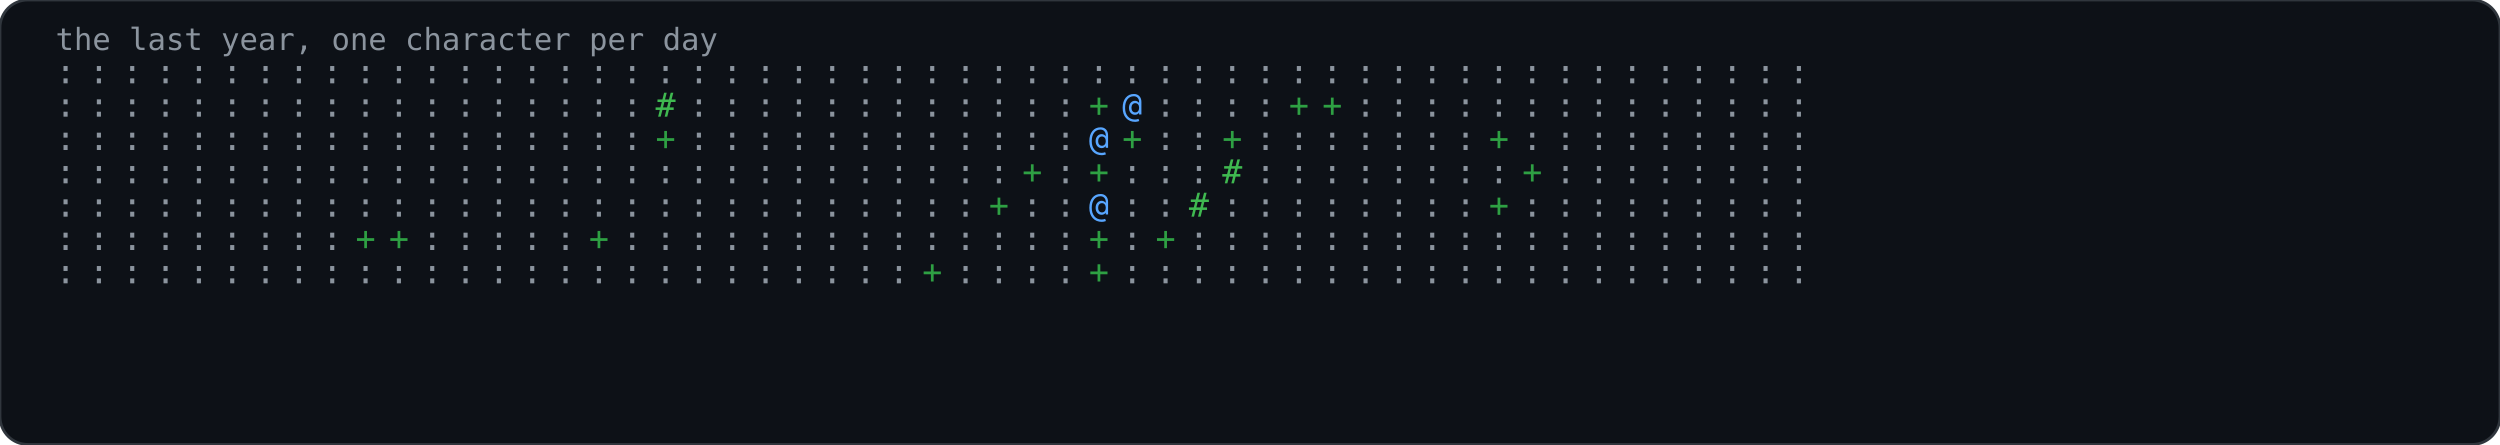
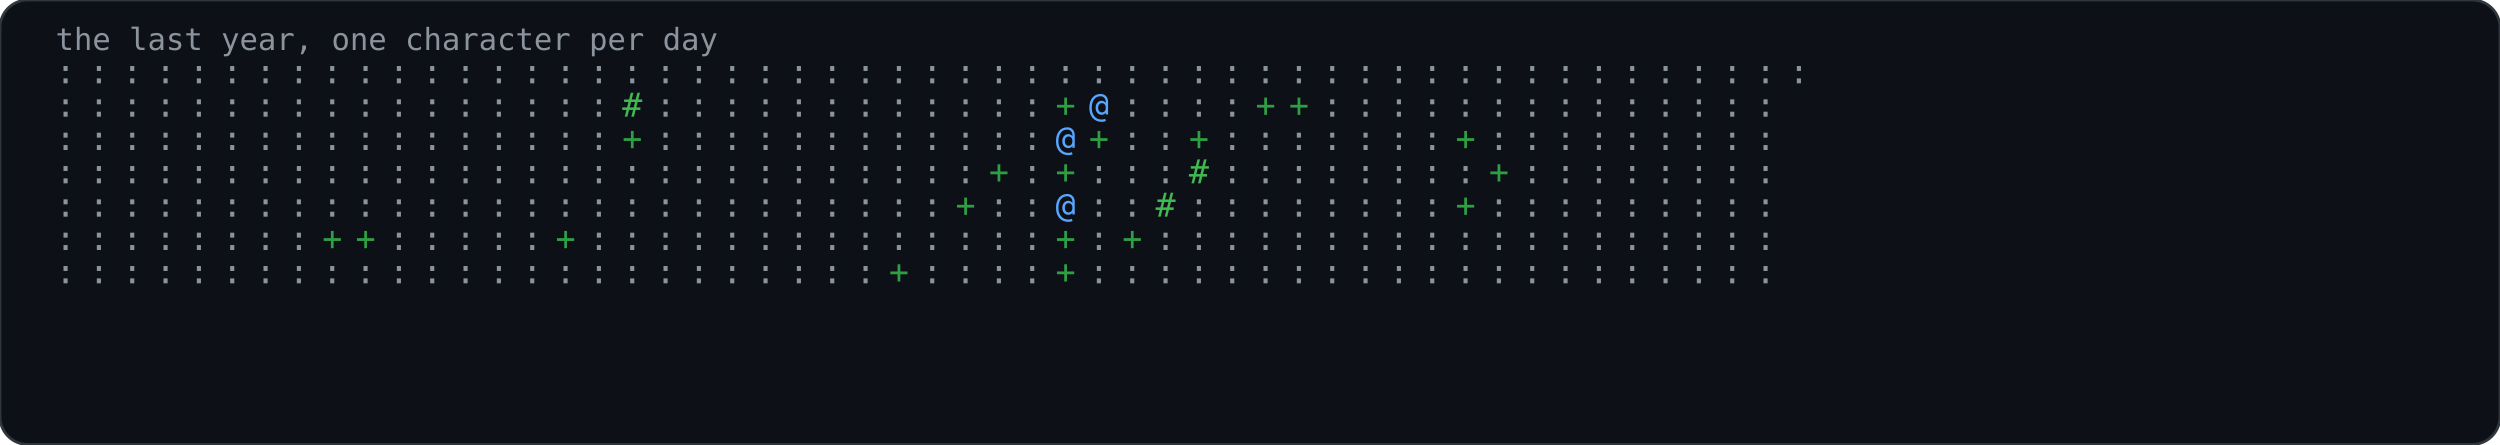
<svg xmlns="http://www.w3.org/2000/svg" width="900" height="160" viewBox="0 0 900 160" role="img">
  <rect width="900" height="160" rx="10" fill="#0d1117" stroke="#30363d" stroke-width="1" />
  <text x="20" y="18" font-family="'JetBrains Mono','Fira Code',Consolas,monospace" font-size="11" fill="#8b949e">the last year, one character per day</text>
  <text x="20" y="30" font-family="'JetBrains Mono','Fira Code',Consolas,monospace" font-size="12" fill="#8b949e">:</text>
  <text x="20" y="42" font-family="'JetBrains Mono','Fira Code',Consolas,monospace" font-size="12" fill="#8b949e">:</text>
  <text x="20" y="54" font-family="'JetBrains Mono','Fira Code',Consolas,monospace" font-size="12" fill="#8b949e">:</text>
  <text x="20" y="66" font-family="'JetBrains Mono','Fira Code',Consolas,monospace" font-size="12" fill="#8b949e">:</text>
  <text x="20" y="78" font-family="'JetBrains Mono','Fira Code',Consolas,monospace" font-size="12" fill="#8b949e">:</text>
  <text x="20" y="90" font-family="'JetBrains Mono','Fira Code',Consolas,monospace" font-size="12" fill="#8b949e">:</text>
  <text x="20" y="102" font-family="'JetBrains Mono','Fira Code',Consolas,monospace" font-size="12" fill="#8b949e">:</text>
  <text x="32" y="30" font-family="'JetBrains Mono','Fira Code',Consolas,monospace" font-size="12" fill="#8b949e">:</text>
  <text x="32" y="42" font-family="'JetBrains Mono','Fira Code',Consolas,monospace" font-size="12" fill="#8b949e">:</text>
  <text x="32" y="54" font-family="'JetBrains Mono','Fira Code',Consolas,monospace" font-size="12" fill="#8b949e">:</text>
  <text x="32" y="66" font-family="'JetBrains Mono','Fira Code',Consolas,monospace" font-size="12" fill="#8b949e">:</text>
  <text x="32" y="78" font-family="'JetBrains Mono','Fira Code',Consolas,monospace" font-size="12" fill="#8b949e">:</text>
  <text x="32" y="90" font-family="'JetBrains Mono','Fira Code',Consolas,monospace" font-size="12" fill="#8b949e">:</text>
  <text x="32" y="102" font-family="'JetBrains Mono','Fira Code',Consolas,monospace" font-size="12" fill="#8b949e">:</text>
  <text x="44" y="30" font-family="'JetBrains Mono','Fira Code',Consolas,monospace" font-size="12" fill="#8b949e">:</text>
  <text x="44" y="42" font-family="'JetBrains Mono','Fira Code',Consolas,monospace" font-size="12" fill="#8b949e">:</text>
  <text x="44" y="54" font-family="'JetBrains Mono','Fira Code',Consolas,monospace" font-size="12" fill="#8b949e">:</text>
  <text x="44" y="66" font-family="'JetBrains Mono','Fira Code',Consolas,monospace" font-size="12" fill="#8b949e">:</text>
  <text x="44" y="78" font-family="'JetBrains Mono','Fira Code',Consolas,monospace" font-size="12" fill="#8b949e">:</text>
  <text x="44" y="90" font-family="'JetBrains Mono','Fira Code',Consolas,monospace" font-size="12" fill="#8b949e">:</text>
  <text x="44" y="102" font-family="'JetBrains Mono','Fira Code',Consolas,monospace" font-size="12" fill="#8b949e">:</text>
  <text x="56" y="30" font-family="'JetBrains Mono','Fira Code',Consolas,monospace" font-size="12" fill="#8b949e">:</text>
  <text x="56" y="42" font-family="'JetBrains Mono','Fira Code',Consolas,monospace" font-size="12" fill="#8b949e">:</text>
  <text x="56" y="54" font-family="'JetBrains Mono','Fira Code',Consolas,monospace" font-size="12" fill="#8b949e">:</text>
  <text x="56" y="66" font-family="'JetBrains Mono','Fira Code',Consolas,monospace" font-size="12" fill="#8b949e">:</text>
  <text x="56" y="78" font-family="'JetBrains Mono','Fira Code',Consolas,monospace" font-size="12" fill="#8b949e">:</text>
  <text x="56" y="90" font-family="'JetBrains Mono','Fira Code',Consolas,monospace" font-size="12" fill="#8b949e">:</text>
  <text x="56" y="102" font-family="'JetBrains Mono','Fira Code',Consolas,monospace" font-size="12" fill="#8b949e">:</text>
  <text x="68" y="30" font-family="'JetBrains Mono','Fira Code',Consolas,monospace" font-size="12" fill="#8b949e">:</text>
  <text x="68" y="42" font-family="'JetBrains Mono','Fira Code',Consolas,monospace" font-size="12" fill="#8b949e">:</text>
  <text x="68" y="54" font-family="'JetBrains Mono','Fira Code',Consolas,monospace" font-size="12" fill="#8b949e">:</text>
  <text x="68" y="66" font-family="'JetBrains Mono','Fira Code',Consolas,monospace" font-size="12" fill="#8b949e">:</text>
  <text x="68" y="78" font-family="'JetBrains Mono','Fira Code',Consolas,monospace" font-size="12" fill="#8b949e">:</text>
  <text x="68" y="90" font-family="'JetBrains Mono','Fira Code',Consolas,monospace" font-size="12" fill="#8b949e">:</text>
  <text x="68" y="102" font-family="'JetBrains Mono','Fira Code',Consolas,monospace" font-size="12" fill="#8b949e">:</text>
  <text x="80" y="30" font-family="'JetBrains Mono','Fira Code',Consolas,monospace" font-size="12" fill="#8b949e">:</text>
  <text x="80" y="42" font-family="'JetBrains Mono','Fira Code',Consolas,monospace" font-size="12" fill="#8b949e">:</text>
  <text x="80" y="54" font-family="'JetBrains Mono','Fira Code',Consolas,monospace" font-size="12" fill="#8b949e">:</text>
  <text x="80" y="66" font-family="'JetBrains Mono','Fira Code',Consolas,monospace" font-size="12" fill="#8b949e">:</text>
  <text x="80" y="78" font-family="'JetBrains Mono','Fira Code',Consolas,monospace" font-size="12" fill="#8b949e">:</text>
  <text x="80" y="90" font-family="'JetBrains Mono','Fira Code',Consolas,monospace" font-size="12" fill="#8b949e">:</text>
  <text x="80" y="102" font-family="'JetBrains Mono','Fira Code',Consolas,monospace" font-size="12" fill="#8b949e">:</text>
  <text x="92" y="30" font-family="'JetBrains Mono','Fira Code',Consolas,monospace" font-size="12" fill="#8b949e">:</text>
  <text x="92" y="42" font-family="'JetBrains Mono','Fira Code',Consolas,monospace" font-size="12" fill="#8b949e">:</text>
  <text x="92" y="54" font-family="'JetBrains Mono','Fira Code',Consolas,monospace" font-size="12" fill="#8b949e">:</text>
  <text x="92" y="66" font-family="'JetBrains Mono','Fira Code',Consolas,monospace" font-size="12" fill="#8b949e">:</text>
  <text x="92" y="78" font-family="'JetBrains Mono','Fira Code',Consolas,monospace" font-size="12" fill="#8b949e">:</text>
  <text x="92" y="90" font-family="'JetBrains Mono','Fira Code',Consolas,monospace" font-size="12" fill="#8b949e">:</text>
  <text x="92" y="102" font-family="'JetBrains Mono','Fira Code',Consolas,monospace" font-size="12" fill="#8b949e">:</text>
  <text x="104" y="30" font-family="'JetBrains Mono','Fira Code',Consolas,monospace" font-size="12" fill="#8b949e">:</text>
  <text x="104" y="42" font-family="'JetBrains Mono','Fira Code',Consolas,monospace" font-size="12" fill="#8b949e">:</text>
  <text x="104" y="54" font-family="'JetBrains Mono','Fira Code',Consolas,monospace" font-size="12" fill="#8b949e">:</text>
  <text x="104" y="66" font-family="'JetBrains Mono','Fira Code',Consolas,monospace" font-size="12" fill="#8b949e">:</text>
  <text x="104" y="78" font-family="'JetBrains Mono','Fira Code',Consolas,monospace" font-size="12" fill="#8b949e">:</text>
  <text x="104" y="90" font-family="'JetBrains Mono','Fira Code',Consolas,monospace" font-size="12" fill="#8b949e">:</text>
  <text x="104" y="102" font-family="'JetBrains Mono','Fira Code',Consolas,monospace" font-size="12" fill="#8b949e">:</text>
  <text x="116" y="30" font-family="'JetBrains Mono','Fira Code',Consolas,monospace" font-size="12" fill="#8b949e">:</text>
  <text x="116" y="42" font-family="'JetBrains Mono','Fira Code',Consolas,monospace" font-size="12" fill="#8b949e">:</text>
  <text x="116" y="54" font-family="'JetBrains Mono','Fira Code',Consolas,monospace" font-size="12" fill="#8b949e">:</text>
  <text x="116" y="66" font-family="'JetBrains Mono','Fira Code',Consolas,monospace" font-size="12" fill="#8b949e">:</text>
  <text x="116" y="78" font-family="'JetBrains Mono','Fira Code',Consolas,monospace" font-size="12" fill="#8b949e">:</text>
-   <text x="116" y="90" font-family="'JetBrains Mono','Fira Code',Consolas,monospace" font-size="12" fill="#8b949e">:</text>
+   <text x="116" y="90" font-family="'JetBrains Mono','Fira Code',Consolas,monospace" font-size="12" fill="#2ea043">+</text>
  <text x="116" y="102" font-family="'JetBrains Mono','Fira Code',Consolas,monospace" font-size="12" fill="#8b949e">:</text>
  <text x="128" y="30" font-family="'JetBrains Mono','Fira Code',Consolas,monospace" font-size="12" fill="#8b949e">:</text>
  <text x="128" y="42" font-family="'JetBrains Mono','Fira Code',Consolas,monospace" font-size="12" fill="#8b949e">:</text>
  <text x="128" y="54" font-family="'JetBrains Mono','Fira Code',Consolas,monospace" font-size="12" fill="#8b949e">:</text>
  <text x="128" y="66" font-family="'JetBrains Mono','Fira Code',Consolas,monospace" font-size="12" fill="#8b949e">:</text>
  <text x="128" y="78" font-family="'JetBrains Mono','Fira Code',Consolas,monospace" font-size="12" fill="#8b949e">:</text>
  <text x="128" y="90" font-family="'JetBrains Mono','Fira Code',Consolas,monospace" font-size="12" fill="#2ea043">+</text>
  <text x="128" y="102" font-family="'JetBrains Mono','Fira Code',Consolas,monospace" font-size="12" fill="#8b949e">:</text>
  <text x="140" y="30" font-family="'JetBrains Mono','Fira Code',Consolas,monospace" font-size="12" fill="#8b949e">:</text>
  <text x="140" y="42" font-family="'JetBrains Mono','Fira Code',Consolas,monospace" font-size="12" fill="#8b949e">:</text>
  <text x="140" y="54" font-family="'JetBrains Mono','Fira Code',Consolas,monospace" font-size="12" fill="#8b949e">:</text>
  <text x="140" y="66" font-family="'JetBrains Mono','Fira Code',Consolas,monospace" font-size="12" fill="#8b949e">:</text>
  <text x="140" y="78" font-family="'JetBrains Mono','Fira Code',Consolas,monospace" font-size="12" fill="#8b949e">:</text>
-   <text x="140" y="90" font-family="'JetBrains Mono','Fira Code',Consolas,monospace" font-size="12" fill="#2ea043">+</text>
+   <text x="140" y="90" font-family="'JetBrains Mono','Fira Code',Consolas,monospace" font-size="12" fill="#8b949e">:</text>
  <text x="140" y="102" font-family="'JetBrains Mono','Fira Code',Consolas,monospace" font-size="12" fill="#8b949e">:</text>
  <text x="152" y="30" font-family="'JetBrains Mono','Fira Code',Consolas,monospace" font-size="12" fill="#8b949e">:</text>
  <text x="152" y="42" font-family="'JetBrains Mono','Fira Code',Consolas,monospace" font-size="12" fill="#8b949e">:</text>
  <text x="152" y="54" font-family="'JetBrains Mono','Fira Code',Consolas,monospace" font-size="12" fill="#8b949e">:</text>
  <text x="152" y="66" font-family="'JetBrains Mono','Fira Code',Consolas,monospace" font-size="12" fill="#8b949e">:</text>
  <text x="152" y="78" font-family="'JetBrains Mono','Fira Code',Consolas,monospace" font-size="12" fill="#8b949e">:</text>
  <text x="152" y="90" font-family="'JetBrains Mono','Fira Code',Consolas,monospace" font-size="12" fill="#8b949e">:</text>
  <text x="152" y="102" font-family="'JetBrains Mono','Fira Code',Consolas,monospace" font-size="12" fill="#8b949e">:</text>
  <text x="164" y="30" font-family="'JetBrains Mono','Fira Code',Consolas,monospace" font-size="12" fill="#8b949e">:</text>
  <text x="164" y="42" font-family="'JetBrains Mono','Fira Code',Consolas,monospace" font-size="12" fill="#8b949e">:</text>
  <text x="164" y="54" font-family="'JetBrains Mono','Fira Code',Consolas,monospace" font-size="12" fill="#8b949e">:</text>
  <text x="164" y="66" font-family="'JetBrains Mono','Fira Code',Consolas,monospace" font-size="12" fill="#8b949e">:</text>
  <text x="164" y="78" font-family="'JetBrains Mono','Fira Code',Consolas,monospace" font-size="12" fill="#8b949e">:</text>
  <text x="164" y="90" font-family="'JetBrains Mono','Fira Code',Consolas,monospace" font-size="12" fill="#8b949e">:</text>
  <text x="164" y="102" font-family="'JetBrains Mono','Fira Code',Consolas,monospace" font-size="12" fill="#8b949e">:</text>
  <text x="176" y="30" font-family="'JetBrains Mono','Fira Code',Consolas,monospace" font-size="12" fill="#8b949e">:</text>
  <text x="176" y="42" font-family="'JetBrains Mono','Fira Code',Consolas,monospace" font-size="12" fill="#8b949e">:</text>
  <text x="176" y="54" font-family="'JetBrains Mono','Fira Code',Consolas,monospace" font-size="12" fill="#8b949e">:</text>
  <text x="176" y="66" font-family="'JetBrains Mono','Fira Code',Consolas,monospace" font-size="12" fill="#8b949e">:</text>
  <text x="176" y="78" font-family="'JetBrains Mono','Fira Code',Consolas,monospace" font-size="12" fill="#8b949e">:</text>
  <text x="176" y="90" font-family="'JetBrains Mono','Fira Code',Consolas,monospace" font-size="12" fill="#8b949e">:</text>
  <text x="176" y="102" font-family="'JetBrains Mono','Fira Code',Consolas,monospace" font-size="12" fill="#8b949e">:</text>
  <text x="188" y="30" font-family="'JetBrains Mono','Fira Code',Consolas,monospace" font-size="12" fill="#8b949e">:</text>
  <text x="188" y="42" font-family="'JetBrains Mono','Fira Code',Consolas,monospace" font-size="12" fill="#8b949e">:</text>
  <text x="188" y="54" font-family="'JetBrains Mono','Fira Code',Consolas,monospace" font-size="12" fill="#8b949e">:</text>
  <text x="188" y="66" font-family="'JetBrains Mono','Fira Code',Consolas,monospace" font-size="12" fill="#8b949e">:</text>
  <text x="188" y="78" font-family="'JetBrains Mono','Fira Code',Consolas,monospace" font-size="12" fill="#8b949e">:</text>
  <text x="188" y="90" font-family="'JetBrains Mono','Fira Code',Consolas,monospace" font-size="12" fill="#8b949e">:</text>
  <text x="188" y="102" font-family="'JetBrains Mono','Fira Code',Consolas,monospace" font-size="12" fill="#8b949e">:</text>
  <text x="200" y="30" font-family="'JetBrains Mono','Fira Code',Consolas,monospace" font-size="12" fill="#8b949e">:</text>
  <text x="200" y="42" font-family="'JetBrains Mono','Fira Code',Consolas,monospace" font-size="12" fill="#8b949e">:</text>
  <text x="200" y="54" font-family="'JetBrains Mono','Fira Code',Consolas,monospace" font-size="12" fill="#8b949e">:</text>
  <text x="200" y="66" font-family="'JetBrains Mono','Fira Code',Consolas,monospace" font-size="12" fill="#8b949e">:</text>
  <text x="200" y="78" font-family="'JetBrains Mono','Fira Code',Consolas,monospace" font-size="12" fill="#8b949e">:</text>
-   <text x="200" y="90" font-family="'JetBrains Mono','Fira Code',Consolas,monospace" font-size="12" fill="#8b949e">:</text>
+   <text x="200" y="90" font-family="'JetBrains Mono','Fira Code',Consolas,monospace" font-size="12" fill="#2ea043">+</text>
  <text x="200" y="102" font-family="'JetBrains Mono','Fira Code',Consolas,monospace" font-size="12" fill="#8b949e">:</text>
  <text x="212" y="30" font-family="'JetBrains Mono','Fira Code',Consolas,monospace" font-size="12" fill="#8b949e">:</text>
  <text x="212" y="42" font-family="'JetBrains Mono','Fira Code',Consolas,monospace" font-size="12" fill="#8b949e">:</text>
  <text x="212" y="54" font-family="'JetBrains Mono','Fira Code',Consolas,monospace" font-size="12" fill="#8b949e">:</text>
  <text x="212" y="66" font-family="'JetBrains Mono','Fira Code',Consolas,monospace" font-size="12" fill="#8b949e">:</text>
  <text x="212" y="78" font-family="'JetBrains Mono','Fira Code',Consolas,monospace" font-size="12" fill="#8b949e">:</text>
-   <text x="212" y="90" font-family="'JetBrains Mono','Fira Code',Consolas,monospace" font-size="12" fill="#2ea043">+</text>
+   <text x="212" y="90" font-family="'JetBrains Mono','Fira Code',Consolas,monospace" font-size="12" fill="#8b949e">:</text>
  <text x="212" y="102" font-family="'JetBrains Mono','Fira Code',Consolas,monospace" font-size="12" fill="#8b949e">:</text>
  <text x="224" y="30" font-family="'JetBrains Mono','Fira Code',Consolas,monospace" font-size="12" fill="#8b949e">:</text>
-   <text x="224" y="42" font-family="'JetBrains Mono','Fira Code',Consolas,monospace" font-size="12" fill="#8b949e">:</text>
-   <text x="224" y="54" font-family="'JetBrains Mono','Fira Code',Consolas,monospace" font-size="12" fill="#8b949e">:</text>
+   <text x="224" y="42" font-family="'JetBrains Mono','Fira Code',Consolas,monospace" font-size="12" fill="#3fb950">#</text>
+   <text x="224" y="54" font-family="'JetBrains Mono','Fira Code',Consolas,monospace" font-size="12" fill="#2ea043">+</text>
  <text x="224" y="66" font-family="'JetBrains Mono','Fira Code',Consolas,monospace" font-size="12" fill="#8b949e">:</text>
  <text x="224" y="78" font-family="'JetBrains Mono','Fira Code',Consolas,monospace" font-size="12" fill="#8b949e">:</text>
  <text x="224" y="90" font-family="'JetBrains Mono','Fira Code',Consolas,monospace" font-size="12" fill="#8b949e">:</text>
  <text x="224" y="102" font-family="'JetBrains Mono','Fira Code',Consolas,monospace" font-size="12" fill="#8b949e">:</text>
  <text x="236" y="30" font-family="'JetBrains Mono','Fira Code',Consolas,monospace" font-size="12" fill="#8b949e">:</text>
-   <text x="236" y="42" font-family="'JetBrains Mono','Fira Code',Consolas,monospace" font-size="12" fill="#3fb950">#</text>
-   <text x="236" y="54" font-family="'JetBrains Mono','Fira Code',Consolas,monospace" font-size="12" fill="#2ea043">+</text>
+   <text x="236" y="42" font-family="'JetBrains Mono','Fira Code',Consolas,monospace" font-size="12" fill="#8b949e">:</text>
+   <text x="236" y="54" font-family="'JetBrains Mono','Fira Code',Consolas,monospace" font-size="12" fill="#8b949e">:</text>
  <text x="236" y="66" font-family="'JetBrains Mono','Fira Code',Consolas,monospace" font-size="12" fill="#8b949e">:</text>
  <text x="236" y="78" font-family="'JetBrains Mono','Fira Code',Consolas,monospace" font-size="12" fill="#8b949e">:</text>
  <text x="236" y="90" font-family="'JetBrains Mono','Fira Code',Consolas,monospace" font-size="12" fill="#8b949e">:</text>
  <text x="236" y="102" font-family="'JetBrains Mono','Fira Code',Consolas,monospace" font-size="12" fill="#8b949e">:</text>
  <text x="248" y="30" font-family="'JetBrains Mono','Fira Code',Consolas,monospace" font-size="12" fill="#8b949e">:</text>
  <text x="248" y="42" font-family="'JetBrains Mono','Fira Code',Consolas,monospace" font-size="12" fill="#8b949e">:</text>
  <text x="248" y="54" font-family="'JetBrains Mono','Fira Code',Consolas,monospace" font-size="12" fill="#8b949e">:</text>
  <text x="248" y="66" font-family="'JetBrains Mono','Fira Code',Consolas,monospace" font-size="12" fill="#8b949e">:</text>
  <text x="248" y="78" font-family="'JetBrains Mono','Fira Code',Consolas,monospace" font-size="12" fill="#8b949e">:</text>
  <text x="248" y="90" font-family="'JetBrains Mono','Fira Code',Consolas,monospace" font-size="12" fill="#8b949e">:</text>
  <text x="248" y="102" font-family="'JetBrains Mono','Fira Code',Consolas,monospace" font-size="12" fill="#8b949e">:</text>
  <text x="260" y="30" font-family="'JetBrains Mono','Fira Code',Consolas,monospace" font-size="12" fill="#8b949e">:</text>
  <text x="260" y="42" font-family="'JetBrains Mono','Fira Code',Consolas,monospace" font-size="12" fill="#8b949e">:</text>
  <text x="260" y="54" font-family="'JetBrains Mono','Fira Code',Consolas,monospace" font-size="12" fill="#8b949e">:</text>
  <text x="260" y="66" font-family="'JetBrains Mono','Fira Code',Consolas,monospace" font-size="12" fill="#8b949e">:</text>
  <text x="260" y="78" font-family="'JetBrains Mono','Fira Code',Consolas,monospace" font-size="12" fill="#8b949e">:</text>
  <text x="260" y="90" font-family="'JetBrains Mono','Fira Code',Consolas,monospace" font-size="12" fill="#8b949e">:</text>
  <text x="260" y="102" font-family="'JetBrains Mono','Fira Code',Consolas,monospace" font-size="12" fill="#8b949e">:</text>
  <text x="272" y="30" font-family="'JetBrains Mono','Fira Code',Consolas,monospace" font-size="12" fill="#8b949e">:</text>
  <text x="272" y="42" font-family="'JetBrains Mono','Fira Code',Consolas,monospace" font-size="12" fill="#8b949e">:</text>
  <text x="272" y="54" font-family="'JetBrains Mono','Fira Code',Consolas,monospace" font-size="12" fill="#8b949e">:</text>
  <text x="272" y="66" font-family="'JetBrains Mono','Fira Code',Consolas,monospace" font-size="12" fill="#8b949e">:</text>
  <text x="272" y="78" font-family="'JetBrains Mono','Fira Code',Consolas,monospace" font-size="12" fill="#8b949e">:</text>
  <text x="272" y="90" font-family="'JetBrains Mono','Fira Code',Consolas,monospace" font-size="12" fill="#8b949e">:</text>
  <text x="272" y="102" font-family="'JetBrains Mono','Fira Code',Consolas,monospace" font-size="12" fill="#8b949e">:</text>
  <text x="284" y="30" font-family="'JetBrains Mono','Fira Code',Consolas,monospace" font-size="12" fill="#8b949e">:</text>
  <text x="284" y="42" font-family="'JetBrains Mono','Fira Code',Consolas,monospace" font-size="12" fill="#8b949e">:</text>
  <text x="284" y="54" font-family="'JetBrains Mono','Fira Code',Consolas,monospace" font-size="12" fill="#8b949e">:</text>
  <text x="284" y="66" font-family="'JetBrains Mono','Fira Code',Consolas,monospace" font-size="12" fill="#8b949e">:</text>
  <text x="284" y="78" font-family="'JetBrains Mono','Fira Code',Consolas,monospace" font-size="12" fill="#8b949e">:</text>
  <text x="284" y="90" font-family="'JetBrains Mono','Fira Code',Consolas,monospace" font-size="12" fill="#8b949e">:</text>
  <text x="284" y="102" font-family="'JetBrains Mono','Fira Code',Consolas,monospace" font-size="12" fill="#8b949e">:</text>
  <text x="296" y="30" font-family="'JetBrains Mono','Fira Code',Consolas,monospace" font-size="12" fill="#8b949e">:</text>
  <text x="296" y="42" font-family="'JetBrains Mono','Fira Code',Consolas,monospace" font-size="12" fill="#8b949e">:</text>
  <text x="296" y="54" font-family="'JetBrains Mono','Fira Code',Consolas,monospace" font-size="12" fill="#8b949e">:</text>
  <text x="296" y="66" font-family="'JetBrains Mono','Fira Code',Consolas,monospace" font-size="12" fill="#8b949e">:</text>
  <text x="296" y="78" font-family="'JetBrains Mono','Fira Code',Consolas,monospace" font-size="12" fill="#8b949e">:</text>
  <text x="296" y="90" font-family="'JetBrains Mono','Fira Code',Consolas,monospace" font-size="12" fill="#8b949e">:</text>
  <text x="296" y="102" font-family="'JetBrains Mono','Fira Code',Consolas,monospace" font-size="12" fill="#8b949e">:</text>
  <text x="308" y="30" font-family="'JetBrains Mono','Fira Code',Consolas,monospace" font-size="12" fill="#8b949e">:</text>
  <text x="308" y="42" font-family="'JetBrains Mono','Fira Code',Consolas,monospace" font-size="12" fill="#8b949e">:</text>
  <text x="308" y="54" font-family="'JetBrains Mono','Fira Code',Consolas,monospace" font-size="12" fill="#8b949e">:</text>
  <text x="308" y="66" font-family="'JetBrains Mono','Fira Code',Consolas,monospace" font-size="12" fill="#8b949e">:</text>
  <text x="308" y="78" font-family="'JetBrains Mono','Fira Code',Consolas,monospace" font-size="12" fill="#8b949e">:</text>
  <text x="308" y="90" font-family="'JetBrains Mono','Fira Code',Consolas,monospace" font-size="12" fill="#8b949e">:</text>
  <text x="308" y="102" font-family="'JetBrains Mono','Fira Code',Consolas,monospace" font-size="12" fill="#8b949e">:</text>
  <text x="320" y="30" font-family="'JetBrains Mono','Fira Code',Consolas,monospace" font-size="12" fill="#8b949e">:</text>
  <text x="320" y="42" font-family="'JetBrains Mono','Fira Code',Consolas,monospace" font-size="12" fill="#8b949e">:</text>
  <text x="320" y="54" font-family="'JetBrains Mono','Fira Code',Consolas,monospace" font-size="12" fill="#8b949e">:</text>
  <text x="320" y="66" font-family="'JetBrains Mono','Fira Code',Consolas,monospace" font-size="12" fill="#8b949e">:</text>
  <text x="320" y="78" font-family="'JetBrains Mono','Fira Code',Consolas,monospace" font-size="12" fill="#8b949e">:</text>
  <text x="320" y="90" font-family="'JetBrains Mono','Fira Code',Consolas,monospace" font-size="12" fill="#8b949e">:</text>
-   <text x="320" y="102" font-family="'JetBrains Mono','Fira Code',Consolas,monospace" font-size="12" fill="#8b949e">:</text>
+   <text x="320" y="102" font-family="'JetBrains Mono','Fira Code',Consolas,monospace" font-size="12" fill="#2ea043">+</text>
  <text x="332" y="30" font-family="'JetBrains Mono','Fira Code',Consolas,monospace" font-size="12" fill="#8b949e">:</text>
  <text x="332" y="42" font-family="'JetBrains Mono','Fira Code',Consolas,monospace" font-size="12" fill="#8b949e">:</text>
  <text x="332" y="54" font-family="'JetBrains Mono','Fira Code',Consolas,monospace" font-size="12" fill="#8b949e">:</text>
  <text x="332" y="66" font-family="'JetBrains Mono','Fira Code',Consolas,monospace" font-size="12" fill="#8b949e">:</text>
  <text x="332" y="78" font-family="'JetBrains Mono','Fira Code',Consolas,monospace" font-size="12" fill="#8b949e">:</text>
  <text x="332" y="90" font-family="'JetBrains Mono','Fira Code',Consolas,monospace" font-size="12" fill="#8b949e">:</text>
-   <text x="332" y="102" font-family="'JetBrains Mono','Fira Code',Consolas,monospace" font-size="12" fill="#2ea043">+</text>
+   <text x="332" y="102" font-family="'JetBrains Mono','Fira Code',Consolas,monospace" font-size="12" fill="#8b949e">:</text>
  <text x="344" y="30" font-family="'JetBrains Mono','Fira Code',Consolas,monospace" font-size="12" fill="#8b949e">:</text>
  <text x="344" y="42" font-family="'JetBrains Mono','Fira Code',Consolas,monospace" font-size="12" fill="#8b949e">:</text>
  <text x="344" y="54" font-family="'JetBrains Mono','Fira Code',Consolas,monospace" font-size="12" fill="#8b949e">:</text>
  <text x="344" y="66" font-family="'JetBrains Mono','Fira Code',Consolas,monospace" font-size="12" fill="#8b949e">:</text>
-   <text x="344" y="78" font-family="'JetBrains Mono','Fira Code',Consolas,monospace" font-size="12" fill="#8b949e">:</text>
+   <text x="344" y="78" font-family="'JetBrains Mono','Fira Code',Consolas,monospace" font-size="12" fill="#2ea043">+</text>
  <text x="344" y="90" font-family="'JetBrains Mono','Fira Code',Consolas,monospace" font-size="12" fill="#8b949e">:</text>
  <text x="344" y="102" font-family="'JetBrains Mono','Fira Code',Consolas,monospace" font-size="12" fill="#8b949e">:</text>
  <text x="356" y="30" font-family="'JetBrains Mono','Fira Code',Consolas,monospace" font-size="12" fill="#8b949e">:</text>
  <text x="356" y="42" font-family="'JetBrains Mono','Fira Code',Consolas,monospace" font-size="12" fill="#8b949e">:</text>
  <text x="356" y="54" font-family="'JetBrains Mono','Fira Code',Consolas,monospace" font-size="12" fill="#8b949e">:</text>
-   <text x="356" y="66" font-family="'JetBrains Mono','Fira Code',Consolas,monospace" font-size="12" fill="#8b949e">:</text>
-   <text x="356" y="78" font-family="'JetBrains Mono','Fira Code',Consolas,monospace" font-size="12" fill="#2ea043">+</text>
+   <text x="356" y="66" font-family="'JetBrains Mono','Fira Code',Consolas,monospace" font-size="12" fill="#2ea043">+</text>
+   <text x="356" y="78" font-family="'JetBrains Mono','Fira Code',Consolas,monospace" font-size="12" fill="#8b949e">:</text>
  <text x="356" y="90" font-family="'JetBrains Mono','Fira Code',Consolas,monospace" font-size="12" fill="#8b949e">:</text>
  <text x="356" y="102" font-family="'JetBrains Mono','Fira Code',Consolas,monospace" font-size="12" fill="#8b949e">:</text>
  <text x="368" y="30" font-family="'JetBrains Mono','Fira Code',Consolas,monospace" font-size="12" fill="#8b949e">:</text>
  <text x="368" y="42" font-family="'JetBrains Mono','Fira Code',Consolas,monospace" font-size="12" fill="#8b949e">:</text>
  <text x="368" y="54" font-family="'JetBrains Mono','Fira Code',Consolas,monospace" font-size="12" fill="#8b949e">:</text>
-   <text x="368" y="66" font-family="'JetBrains Mono','Fira Code',Consolas,monospace" font-size="12" fill="#2ea043">+</text>
+   <text x="368" y="66" font-family="'JetBrains Mono','Fira Code',Consolas,monospace" font-size="12" fill="#8b949e">:</text>
  <text x="368" y="78" font-family="'JetBrains Mono','Fira Code',Consolas,monospace" font-size="12" fill="#8b949e">:</text>
  <text x="368" y="90" font-family="'JetBrains Mono','Fira Code',Consolas,monospace" font-size="12" fill="#8b949e">:</text>
  <text x="368" y="102" font-family="'JetBrains Mono','Fira Code',Consolas,monospace" font-size="12" fill="#8b949e">:</text>
  <text x="380" y="30" font-family="'JetBrains Mono','Fira Code',Consolas,monospace" font-size="12" fill="#8b949e">:</text>
-   <text x="380" y="42" font-family="'JetBrains Mono','Fira Code',Consolas,monospace" font-size="12" fill="#8b949e">:</text>
-   <text x="380" y="54" font-family="'JetBrains Mono','Fira Code',Consolas,monospace" font-size="12" fill="#8b949e">:</text>
-   <text x="380" y="66" font-family="'JetBrains Mono','Fira Code',Consolas,monospace" font-size="12" fill="#8b949e">:</text>
-   <text x="380" y="78" font-family="'JetBrains Mono','Fira Code',Consolas,monospace" font-size="12" fill="#8b949e">:</text>
-   <text x="380" y="90" font-family="'JetBrains Mono','Fira Code',Consolas,monospace" font-size="12" fill="#8b949e">:</text>
-   <text x="380" y="102" font-family="'JetBrains Mono','Fira Code',Consolas,monospace" font-size="12" fill="#8b949e">:</text>
+   <text x="380" y="42" font-family="'JetBrains Mono','Fira Code',Consolas,monospace" font-size="12" fill="#2ea043">+</text>
+   <text x="380" y="54" font-family="'JetBrains Mono','Fira Code',Consolas,monospace" font-size="12" fill="#58a6ff">@</text>
+   <text x="380" y="66" font-family="'JetBrains Mono','Fira Code',Consolas,monospace" font-size="12" fill="#2ea043">+</text>
+   <text x="380" y="78" font-family="'JetBrains Mono','Fira Code',Consolas,monospace" font-size="12" fill="#58a6ff">@</text>
+   <text x="380" y="90" font-family="'JetBrains Mono','Fira Code',Consolas,monospace" font-size="12" fill="#2ea043">+</text>
+   <text x="380" y="102" font-family="'JetBrains Mono','Fira Code',Consolas,monospace" font-size="12" fill="#2ea043">+</text>
  <text x="392" y="30" font-family="'JetBrains Mono','Fira Code',Consolas,monospace" font-size="12" fill="#8b949e">:</text>
-   <text x="392" y="42" font-family="'JetBrains Mono','Fira Code',Consolas,monospace" font-size="12" fill="#2ea043">+</text>
-   <text x="392" y="54" font-family="'JetBrains Mono','Fira Code',Consolas,monospace" font-size="12" fill="#58a6ff">@</text>
-   <text x="392" y="66" font-family="'JetBrains Mono','Fira Code',Consolas,monospace" font-size="12" fill="#2ea043">+</text>
-   <text x="392" y="78" font-family="'JetBrains Mono','Fira Code',Consolas,monospace" font-size="12" fill="#58a6ff">@</text>
-   <text x="392" y="90" font-family="'JetBrains Mono','Fira Code',Consolas,monospace" font-size="12" fill="#2ea043">+</text>
-   <text x="392" y="102" font-family="'JetBrains Mono','Fira Code',Consolas,monospace" font-size="12" fill="#2ea043">+</text>
+   <text x="392" y="42" font-family="'JetBrains Mono','Fira Code',Consolas,monospace" font-size="12" fill="#58a6ff">@</text>
+   <text x="392" y="54" font-family="'JetBrains Mono','Fira Code',Consolas,monospace" font-size="12" fill="#2ea043">+</text>
+   <text x="392" y="66" font-family="'JetBrains Mono','Fira Code',Consolas,monospace" font-size="12" fill="#8b949e">:</text>
+   <text x="392" y="78" font-family="'JetBrains Mono','Fira Code',Consolas,monospace" font-size="12" fill="#8b949e">:</text>
+   <text x="392" y="90" font-family="'JetBrains Mono','Fira Code',Consolas,monospace" font-size="12" fill="#8b949e">:</text>
+   <text x="392" y="102" font-family="'JetBrains Mono','Fira Code',Consolas,monospace" font-size="12" fill="#8b949e">:</text>
  <text x="404" y="30" font-family="'JetBrains Mono','Fira Code',Consolas,monospace" font-size="12" fill="#8b949e">:</text>
-   <text x="404" y="42" font-family="'JetBrains Mono','Fira Code',Consolas,monospace" font-size="12" fill="#58a6ff">@</text>
-   <text x="404" y="54" font-family="'JetBrains Mono','Fira Code',Consolas,monospace" font-size="12" fill="#2ea043">+</text>
+   <text x="404" y="42" font-family="'JetBrains Mono','Fira Code',Consolas,monospace" font-size="12" fill="#8b949e">:</text>
+   <text x="404" y="54" font-family="'JetBrains Mono','Fira Code',Consolas,monospace" font-size="12" fill="#8b949e">:</text>
  <text x="404" y="66" font-family="'JetBrains Mono','Fira Code',Consolas,monospace" font-size="12" fill="#8b949e">:</text>
  <text x="404" y="78" font-family="'JetBrains Mono','Fira Code',Consolas,monospace" font-size="12" fill="#8b949e">:</text>
-   <text x="404" y="90" font-family="'JetBrains Mono','Fira Code',Consolas,monospace" font-size="12" fill="#8b949e">:</text>
+   <text x="404" y="90" font-family="'JetBrains Mono','Fira Code',Consolas,monospace" font-size="12" fill="#2ea043">+</text>
  <text x="404" y="102" font-family="'JetBrains Mono','Fira Code',Consolas,monospace" font-size="12" fill="#8b949e">:</text>
  <text x="416" y="30" font-family="'JetBrains Mono','Fira Code',Consolas,monospace" font-size="12" fill="#8b949e">:</text>
  <text x="416" y="42" font-family="'JetBrains Mono','Fira Code',Consolas,monospace" font-size="12" fill="#8b949e">:</text>
  <text x="416" y="54" font-family="'JetBrains Mono','Fira Code',Consolas,monospace" font-size="12" fill="#8b949e">:</text>
  <text x="416" y="66" font-family="'JetBrains Mono','Fira Code',Consolas,monospace" font-size="12" fill="#8b949e">:</text>
-   <text x="416" y="78" font-family="'JetBrains Mono','Fira Code',Consolas,monospace" font-size="12" fill="#8b949e">:</text>
-   <text x="416" y="90" font-family="'JetBrains Mono','Fira Code',Consolas,monospace" font-size="12" fill="#2ea043">+</text>
+   <text x="416" y="78" font-family="'JetBrains Mono','Fira Code',Consolas,monospace" font-size="12" fill="#3fb950">#</text>
+   <text x="416" y="90" font-family="'JetBrains Mono','Fira Code',Consolas,monospace" font-size="12" fill="#8b949e">:</text>
  <text x="416" y="102" font-family="'JetBrains Mono','Fira Code',Consolas,monospace" font-size="12" fill="#8b949e">:</text>
  <text x="428" y="30" font-family="'JetBrains Mono','Fira Code',Consolas,monospace" font-size="12" fill="#8b949e">:</text>
  <text x="428" y="42" font-family="'JetBrains Mono','Fira Code',Consolas,monospace" font-size="12" fill="#8b949e">:</text>
-   <text x="428" y="54" font-family="'JetBrains Mono','Fira Code',Consolas,monospace" font-size="12" fill="#8b949e">:</text>
-   <text x="428" y="66" font-family="'JetBrains Mono','Fira Code',Consolas,monospace" font-size="12" fill="#8b949e">:</text>
-   <text x="428" y="78" font-family="'JetBrains Mono','Fira Code',Consolas,monospace" font-size="12" fill="#3fb950">#</text>
+   <text x="428" y="54" font-family="'JetBrains Mono','Fira Code',Consolas,monospace" font-size="12" fill="#2ea043">+</text>
+   <text x="428" y="66" font-family="'JetBrains Mono','Fira Code',Consolas,monospace" font-size="12" fill="#3fb950">#</text>
+   <text x="428" y="78" font-family="'JetBrains Mono','Fira Code',Consolas,monospace" font-size="12" fill="#8b949e">:</text>
  <text x="428" y="90" font-family="'JetBrains Mono','Fira Code',Consolas,monospace" font-size="12" fill="#8b949e">:</text>
  <text x="428" y="102" font-family="'JetBrains Mono','Fira Code',Consolas,monospace" font-size="12" fill="#8b949e">:</text>
  <text x="440" y="30" font-family="'JetBrains Mono','Fira Code',Consolas,monospace" font-size="12" fill="#8b949e">:</text>
  <text x="440" y="42" font-family="'JetBrains Mono','Fira Code',Consolas,monospace" font-size="12" fill="#8b949e">:</text>
-   <text x="440" y="54" font-family="'JetBrains Mono','Fira Code',Consolas,monospace" font-size="12" fill="#2ea043">+</text>
-   <text x="440" y="66" font-family="'JetBrains Mono','Fira Code',Consolas,monospace" font-size="12" fill="#3fb950">#</text>
+   <text x="440" y="54" font-family="'JetBrains Mono','Fira Code',Consolas,monospace" font-size="12" fill="#8b949e">:</text>
+   <text x="440" y="66" font-family="'JetBrains Mono','Fira Code',Consolas,monospace" font-size="12" fill="#8b949e">:</text>
  <text x="440" y="78" font-family="'JetBrains Mono','Fira Code',Consolas,monospace" font-size="12" fill="#8b949e">:</text>
  <text x="440" y="90" font-family="'JetBrains Mono','Fira Code',Consolas,monospace" font-size="12" fill="#8b949e">:</text>
  <text x="440" y="102" font-family="'JetBrains Mono','Fira Code',Consolas,monospace" font-size="12" fill="#8b949e">:</text>
  <text x="452" y="30" font-family="'JetBrains Mono','Fira Code',Consolas,monospace" font-size="12" fill="#8b949e">:</text>
-   <text x="452" y="42" font-family="'JetBrains Mono','Fira Code',Consolas,monospace" font-size="12" fill="#8b949e">:</text>
+   <text x="452" y="42" font-family="'JetBrains Mono','Fira Code',Consolas,monospace" font-size="12" fill="#2ea043">+</text>
  <text x="452" y="54" font-family="'JetBrains Mono','Fira Code',Consolas,monospace" font-size="12" fill="#8b949e">:</text>
  <text x="452" y="66" font-family="'JetBrains Mono','Fira Code',Consolas,monospace" font-size="12" fill="#8b949e">:</text>
  <text x="452" y="78" font-family="'JetBrains Mono','Fira Code',Consolas,monospace" font-size="12" fill="#8b949e">:</text>
  <text x="452" y="90" font-family="'JetBrains Mono','Fira Code',Consolas,monospace" font-size="12" fill="#8b949e">:</text>
  <text x="452" y="102" font-family="'JetBrains Mono','Fira Code',Consolas,monospace" font-size="12" fill="#8b949e">:</text>
  <text x="464" y="30" font-family="'JetBrains Mono','Fira Code',Consolas,monospace" font-size="12" fill="#8b949e">:</text>
  <text x="464" y="42" font-family="'JetBrains Mono','Fira Code',Consolas,monospace" font-size="12" fill="#2ea043">+</text>
  <text x="464" y="54" font-family="'JetBrains Mono','Fira Code',Consolas,monospace" font-size="12" fill="#8b949e">:</text>
  <text x="464" y="66" font-family="'JetBrains Mono','Fira Code',Consolas,monospace" font-size="12" fill="#8b949e">:</text>
  <text x="464" y="78" font-family="'JetBrains Mono','Fira Code',Consolas,monospace" font-size="12" fill="#8b949e">:</text>
  <text x="464" y="90" font-family="'JetBrains Mono','Fira Code',Consolas,monospace" font-size="12" fill="#8b949e">:</text>
  <text x="464" y="102" font-family="'JetBrains Mono','Fira Code',Consolas,monospace" font-size="12" fill="#8b949e">:</text>
  <text x="476" y="30" font-family="'JetBrains Mono','Fira Code',Consolas,monospace" font-size="12" fill="#8b949e">:</text>
-   <text x="476" y="42" font-family="'JetBrains Mono','Fira Code',Consolas,monospace" font-size="12" fill="#2ea043">+</text>
+   <text x="476" y="42" font-family="'JetBrains Mono','Fira Code',Consolas,monospace" font-size="12" fill="#8b949e">:</text>
  <text x="476" y="54" font-family="'JetBrains Mono','Fira Code',Consolas,monospace" font-size="12" fill="#8b949e">:</text>
  <text x="476" y="66" font-family="'JetBrains Mono','Fira Code',Consolas,monospace" font-size="12" fill="#8b949e">:</text>
  <text x="476" y="78" font-family="'JetBrains Mono','Fira Code',Consolas,monospace" font-size="12" fill="#8b949e">:</text>
  <text x="476" y="90" font-family="'JetBrains Mono','Fira Code',Consolas,monospace" font-size="12" fill="#8b949e">:</text>
  <text x="476" y="102" font-family="'JetBrains Mono','Fira Code',Consolas,monospace" font-size="12" fill="#8b949e">:</text>
  <text x="488" y="30" font-family="'JetBrains Mono','Fira Code',Consolas,monospace" font-size="12" fill="#8b949e">:</text>
  <text x="488" y="42" font-family="'JetBrains Mono','Fira Code',Consolas,monospace" font-size="12" fill="#8b949e">:</text>
  <text x="488" y="54" font-family="'JetBrains Mono','Fira Code',Consolas,monospace" font-size="12" fill="#8b949e">:</text>
  <text x="488" y="66" font-family="'JetBrains Mono','Fira Code',Consolas,monospace" font-size="12" fill="#8b949e">:</text>
  <text x="488" y="78" font-family="'JetBrains Mono','Fira Code',Consolas,monospace" font-size="12" fill="#8b949e">:</text>
  <text x="488" y="90" font-family="'JetBrains Mono','Fira Code',Consolas,monospace" font-size="12" fill="#8b949e">:</text>
  <text x="488" y="102" font-family="'JetBrains Mono','Fira Code',Consolas,monospace" font-size="12" fill="#8b949e">:</text>
  <text x="500" y="30" font-family="'JetBrains Mono','Fira Code',Consolas,monospace" font-size="12" fill="#8b949e">:</text>
  <text x="500" y="42" font-family="'JetBrains Mono','Fira Code',Consolas,monospace" font-size="12" fill="#8b949e">:</text>
  <text x="500" y="54" font-family="'JetBrains Mono','Fira Code',Consolas,monospace" font-size="12" fill="#8b949e">:</text>
  <text x="500" y="66" font-family="'JetBrains Mono','Fira Code',Consolas,monospace" font-size="12" fill="#8b949e">:</text>
  <text x="500" y="78" font-family="'JetBrains Mono','Fira Code',Consolas,monospace" font-size="12" fill="#8b949e">:</text>
  <text x="500" y="90" font-family="'JetBrains Mono','Fira Code',Consolas,monospace" font-size="12" fill="#8b949e">:</text>
  <text x="500" y="102" font-family="'JetBrains Mono','Fira Code',Consolas,monospace" font-size="12" fill="#8b949e">:</text>
  <text x="512" y="30" font-family="'JetBrains Mono','Fira Code',Consolas,monospace" font-size="12" fill="#8b949e">:</text>
  <text x="512" y="42" font-family="'JetBrains Mono','Fira Code',Consolas,monospace" font-size="12" fill="#8b949e">:</text>
  <text x="512" y="54" font-family="'JetBrains Mono','Fira Code',Consolas,monospace" font-size="12" fill="#8b949e">:</text>
  <text x="512" y="66" font-family="'JetBrains Mono','Fira Code',Consolas,monospace" font-size="12" fill="#8b949e">:</text>
  <text x="512" y="78" font-family="'JetBrains Mono','Fira Code',Consolas,monospace" font-size="12" fill="#8b949e">:</text>
  <text x="512" y="90" font-family="'JetBrains Mono','Fira Code',Consolas,monospace" font-size="12" fill="#8b949e">:</text>
  <text x="512" y="102" font-family="'JetBrains Mono','Fira Code',Consolas,monospace" font-size="12" fill="#8b949e">:</text>
  <text x="524" y="30" font-family="'JetBrains Mono','Fira Code',Consolas,monospace" font-size="12" fill="#8b949e">:</text>
  <text x="524" y="42" font-family="'JetBrains Mono','Fira Code',Consolas,monospace" font-size="12" fill="#8b949e">:</text>
-   <text x="524" y="54" font-family="'JetBrains Mono','Fira Code',Consolas,monospace" font-size="12" fill="#8b949e">:</text>
+   <text x="524" y="54" font-family="'JetBrains Mono','Fira Code',Consolas,monospace" font-size="12" fill="#2ea043">+</text>
  <text x="524" y="66" font-family="'JetBrains Mono','Fira Code',Consolas,monospace" font-size="12" fill="#8b949e">:</text>
-   <text x="524" y="78" font-family="'JetBrains Mono','Fira Code',Consolas,monospace" font-size="12" fill="#8b949e">:</text>
+   <text x="524" y="78" font-family="'JetBrains Mono','Fira Code',Consolas,monospace" font-size="12" fill="#2ea043">+</text>
  <text x="524" y="90" font-family="'JetBrains Mono','Fira Code',Consolas,monospace" font-size="12" fill="#8b949e">:</text>
  <text x="524" y="102" font-family="'JetBrains Mono','Fira Code',Consolas,monospace" font-size="12" fill="#8b949e">:</text>
  <text x="536" y="30" font-family="'JetBrains Mono','Fira Code',Consolas,monospace" font-size="12" fill="#8b949e">:</text>
  <text x="536" y="42" font-family="'JetBrains Mono','Fira Code',Consolas,monospace" font-size="12" fill="#8b949e">:</text>
-   <text x="536" y="54" font-family="'JetBrains Mono','Fira Code',Consolas,monospace" font-size="12" fill="#2ea043">+</text>
-   <text x="536" y="66" font-family="'JetBrains Mono','Fira Code',Consolas,monospace" font-size="12" fill="#8b949e">:</text>
-   <text x="536" y="78" font-family="'JetBrains Mono','Fira Code',Consolas,monospace" font-size="12" fill="#2ea043">+</text>
+   <text x="536" y="54" font-family="'JetBrains Mono','Fira Code',Consolas,monospace" font-size="12" fill="#8b949e">:</text>
+   <text x="536" y="66" font-family="'JetBrains Mono','Fira Code',Consolas,monospace" font-size="12" fill="#2ea043">+</text>
+   <text x="536" y="78" font-family="'JetBrains Mono','Fira Code',Consolas,monospace" font-size="12" fill="#8b949e">:</text>
  <text x="536" y="90" font-family="'JetBrains Mono','Fira Code',Consolas,monospace" font-size="12" fill="#8b949e">:</text>
  <text x="536" y="102" font-family="'JetBrains Mono','Fira Code',Consolas,monospace" font-size="12" fill="#8b949e">:</text>
  <text x="548" y="30" font-family="'JetBrains Mono','Fira Code',Consolas,monospace" font-size="12" fill="#8b949e">:</text>
  <text x="548" y="42" font-family="'JetBrains Mono','Fira Code',Consolas,monospace" font-size="12" fill="#8b949e">:</text>
  <text x="548" y="54" font-family="'JetBrains Mono','Fira Code',Consolas,monospace" font-size="12" fill="#8b949e">:</text>
-   <text x="548" y="66" font-family="'JetBrains Mono','Fira Code',Consolas,monospace" font-size="12" fill="#2ea043">+</text>
+   <text x="548" y="66" font-family="'JetBrains Mono','Fira Code',Consolas,monospace" font-size="12" fill="#8b949e">:</text>
  <text x="548" y="78" font-family="'JetBrains Mono','Fira Code',Consolas,monospace" font-size="12" fill="#8b949e">:</text>
  <text x="548" y="90" font-family="'JetBrains Mono','Fira Code',Consolas,monospace" font-size="12" fill="#8b949e">:</text>
  <text x="548" y="102" font-family="'JetBrains Mono','Fira Code',Consolas,monospace" font-size="12" fill="#8b949e">:</text>
  <text x="560" y="30" font-family="'JetBrains Mono','Fira Code',Consolas,monospace" font-size="12" fill="#8b949e">:</text>
  <text x="560" y="42" font-family="'JetBrains Mono','Fira Code',Consolas,monospace" font-size="12" fill="#8b949e">:</text>
  <text x="560" y="54" font-family="'JetBrains Mono','Fira Code',Consolas,monospace" font-size="12" fill="#8b949e">:</text>
  <text x="560" y="66" font-family="'JetBrains Mono','Fira Code',Consolas,monospace" font-size="12" fill="#8b949e">:</text>
  <text x="560" y="78" font-family="'JetBrains Mono','Fira Code',Consolas,monospace" font-size="12" fill="#8b949e">:</text>
  <text x="560" y="90" font-family="'JetBrains Mono','Fira Code',Consolas,monospace" font-size="12" fill="#8b949e">:</text>
  <text x="560" y="102" font-family="'JetBrains Mono','Fira Code',Consolas,monospace" font-size="12" fill="#8b949e">:</text>
  <text x="572" y="30" font-family="'JetBrains Mono','Fira Code',Consolas,monospace" font-size="12" fill="#8b949e">:</text>
  <text x="572" y="42" font-family="'JetBrains Mono','Fira Code',Consolas,monospace" font-size="12" fill="#8b949e">:</text>
  <text x="572" y="54" font-family="'JetBrains Mono','Fira Code',Consolas,monospace" font-size="12" fill="#8b949e">:</text>
  <text x="572" y="66" font-family="'JetBrains Mono','Fira Code',Consolas,monospace" font-size="12" fill="#8b949e">:</text>
  <text x="572" y="78" font-family="'JetBrains Mono','Fira Code',Consolas,monospace" font-size="12" fill="#8b949e">:</text>
  <text x="572" y="90" font-family="'JetBrains Mono','Fira Code',Consolas,monospace" font-size="12" fill="#8b949e">:</text>
  <text x="572" y="102" font-family="'JetBrains Mono','Fira Code',Consolas,monospace" font-size="12" fill="#8b949e">:</text>
  <text x="584" y="30" font-family="'JetBrains Mono','Fira Code',Consolas,monospace" font-size="12" fill="#8b949e">:</text>
  <text x="584" y="42" font-family="'JetBrains Mono','Fira Code',Consolas,monospace" font-size="12" fill="#8b949e">:</text>
  <text x="584" y="54" font-family="'JetBrains Mono','Fira Code',Consolas,monospace" font-size="12" fill="#8b949e">:</text>
  <text x="584" y="66" font-family="'JetBrains Mono','Fira Code',Consolas,monospace" font-size="12" fill="#8b949e">:</text>
  <text x="584" y="78" font-family="'JetBrains Mono','Fira Code',Consolas,monospace" font-size="12" fill="#8b949e">:</text>
  <text x="584" y="90" font-family="'JetBrains Mono','Fira Code',Consolas,monospace" font-size="12" fill="#8b949e">:</text>
  <text x="584" y="102" font-family="'JetBrains Mono','Fira Code',Consolas,monospace" font-size="12" fill="#8b949e">:</text>
  <text x="596" y="30" font-family="'JetBrains Mono','Fira Code',Consolas,monospace" font-size="12" fill="#8b949e">:</text>
  <text x="596" y="42" font-family="'JetBrains Mono','Fira Code',Consolas,monospace" font-size="12" fill="#8b949e">:</text>
  <text x="596" y="54" font-family="'JetBrains Mono','Fira Code',Consolas,monospace" font-size="12" fill="#8b949e">:</text>
  <text x="596" y="66" font-family="'JetBrains Mono','Fira Code',Consolas,monospace" font-size="12" fill="#8b949e">:</text>
  <text x="596" y="78" font-family="'JetBrains Mono','Fira Code',Consolas,monospace" font-size="12" fill="#8b949e">:</text>
  <text x="596" y="90" font-family="'JetBrains Mono','Fira Code',Consolas,monospace" font-size="12" fill="#8b949e">:</text>
  <text x="596" y="102" font-family="'JetBrains Mono','Fira Code',Consolas,monospace" font-size="12" fill="#8b949e">:</text>
  <text x="608" y="30" font-family="'JetBrains Mono','Fira Code',Consolas,monospace" font-size="12" fill="#8b949e">:</text>
  <text x="608" y="42" font-family="'JetBrains Mono','Fira Code',Consolas,monospace" font-size="12" fill="#8b949e">:</text>
  <text x="608" y="54" font-family="'JetBrains Mono','Fira Code',Consolas,monospace" font-size="12" fill="#8b949e">:</text>
  <text x="608" y="66" font-family="'JetBrains Mono','Fira Code',Consolas,monospace" font-size="12" fill="#8b949e">:</text>
  <text x="608" y="78" font-family="'JetBrains Mono','Fira Code',Consolas,monospace" font-size="12" fill="#8b949e">:</text>
  <text x="608" y="90" font-family="'JetBrains Mono','Fira Code',Consolas,monospace" font-size="12" fill="#8b949e">:</text>
  <text x="608" y="102" font-family="'JetBrains Mono','Fira Code',Consolas,monospace" font-size="12" fill="#8b949e">:</text>
  <text x="620" y="30" font-family="'JetBrains Mono','Fira Code',Consolas,monospace" font-size="12" fill="#8b949e">:</text>
  <text x="620" y="42" font-family="'JetBrains Mono','Fira Code',Consolas,monospace" font-size="12" fill="#8b949e">:</text>
  <text x="620" y="54" font-family="'JetBrains Mono','Fira Code',Consolas,monospace" font-size="12" fill="#8b949e">:</text>
  <text x="620" y="66" font-family="'JetBrains Mono','Fira Code',Consolas,monospace" font-size="12" fill="#8b949e">:</text>
  <text x="620" y="78" font-family="'JetBrains Mono','Fira Code',Consolas,monospace" font-size="12" fill="#8b949e">:</text>
  <text x="620" y="90" font-family="'JetBrains Mono','Fira Code',Consolas,monospace" font-size="12" fill="#8b949e">:</text>
  <text x="620" y="102" font-family="'JetBrains Mono','Fira Code',Consolas,monospace" font-size="12" fill="#8b949e">:</text>
  <text x="632" y="30" font-family="'JetBrains Mono','Fira Code',Consolas,monospace" font-size="12" fill="#8b949e">:</text>
  <text x="632" y="42" font-family="'JetBrains Mono','Fira Code',Consolas,monospace" font-size="12" fill="#8b949e">:</text>
  <text x="632" y="54" font-family="'JetBrains Mono','Fira Code',Consolas,monospace" font-size="12" fill="#8b949e">:</text>
  <text x="632" y="66" font-family="'JetBrains Mono','Fira Code',Consolas,monospace" font-size="12" fill="#8b949e">:</text>
  <text x="632" y="78" font-family="'JetBrains Mono','Fira Code',Consolas,monospace" font-size="12" fill="#8b949e">:</text>
  <text x="632" y="90" font-family="'JetBrains Mono','Fira Code',Consolas,monospace" font-size="12" fill="#8b949e">:</text>
  <text x="632" y="102" font-family="'JetBrains Mono','Fira Code',Consolas,monospace" font-size="12" fill="#8b949e">:</text>
  <text x="644" y="30" font-family="'JetBrains Mono','Fira Code',Consolas,monospace" font-size="12" fill="#8b949e">:</text>
-   <text x="644" y="42" font-family="'JetBrains Mono','Fira Code',Consolas,monospace" font-size="12" fill="#8b949e">:</text>
-   <text x="644" y="54" font-family="'JetBrains Mono','Fira Code',Consolas,monospace" font-size="12" fill="#8b949e">:</text>
-   <text x="644" y="66" font-family="'JetBrains Mono','Fira Code',Consolas,monospace" font-size="12" fill="#8b949e">:</text>
-   <text x="644" y="78" font-family="'JetBrains Mono','Fira Code',Consolas,monospace" font-size="12" fill="#8b949e">:</text>
-   <text x="644" y="90" font-family="'JetBrains Mono','Fira Code',Consolas,monospace" font-size="12" fill="#8b949e">:</text>
-   <text x="644" y="102" font-family="'JetBrains Mono','Fira Code',Consolas,monospace" font-size="12" fill="#8b949e">:</text>
</svg>
